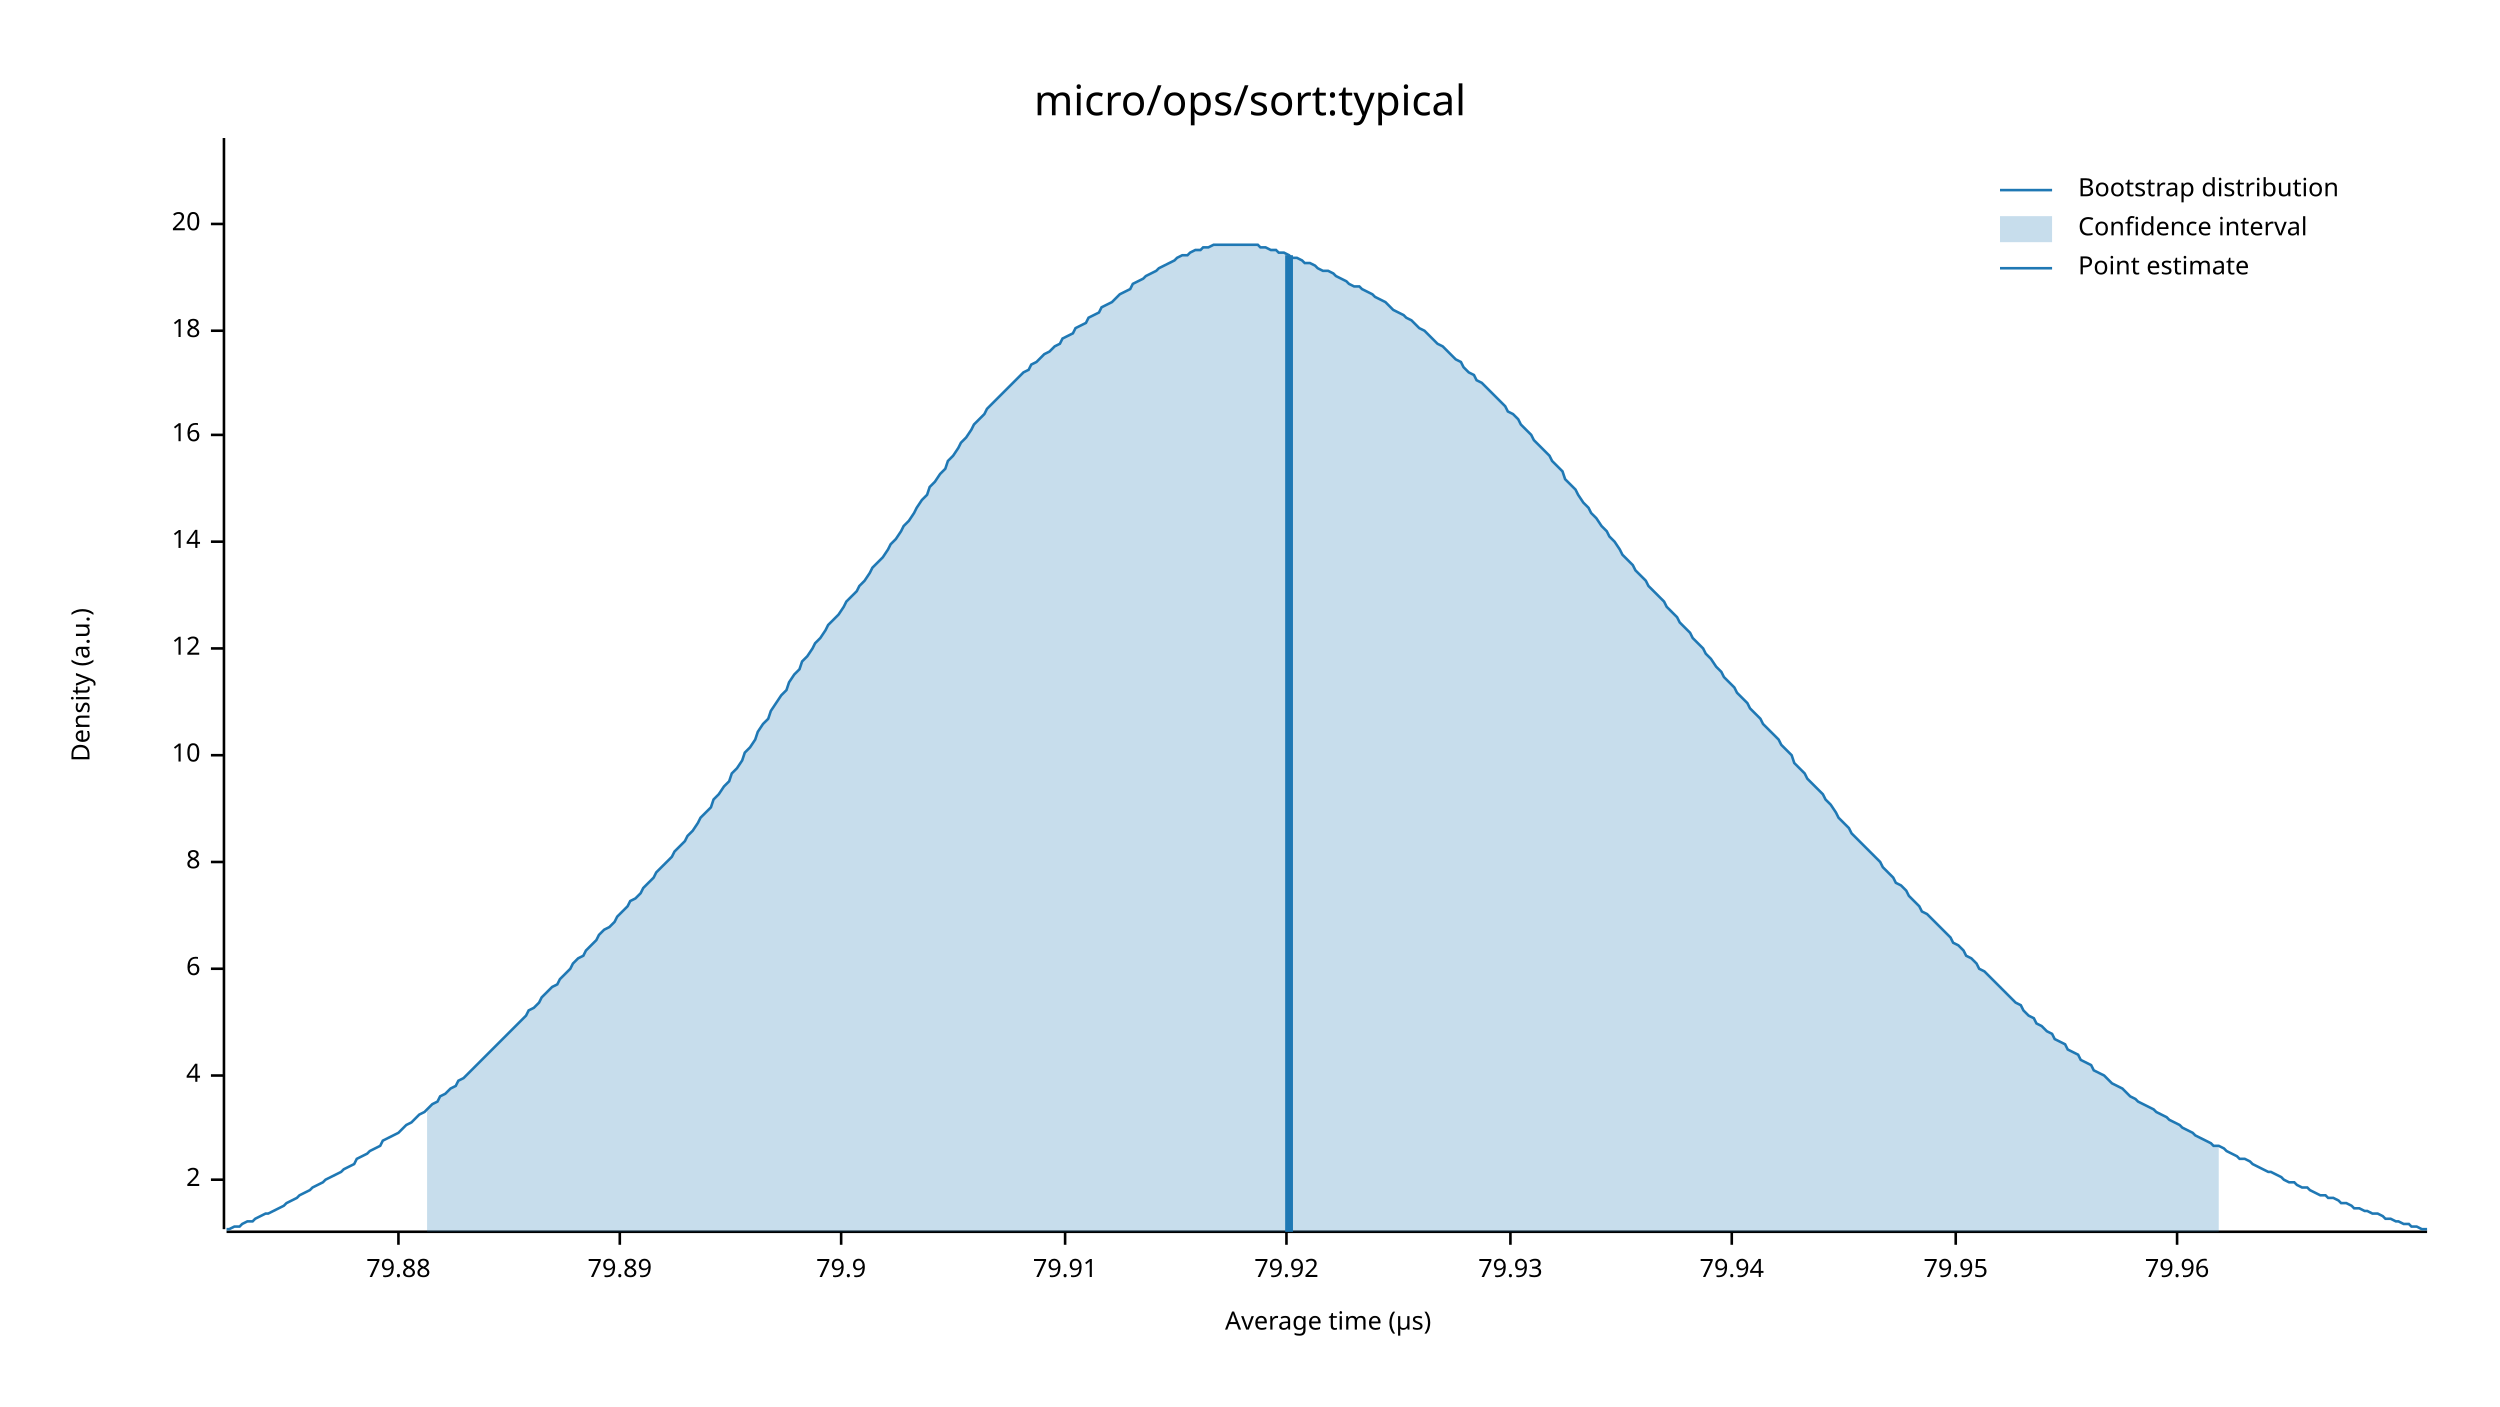
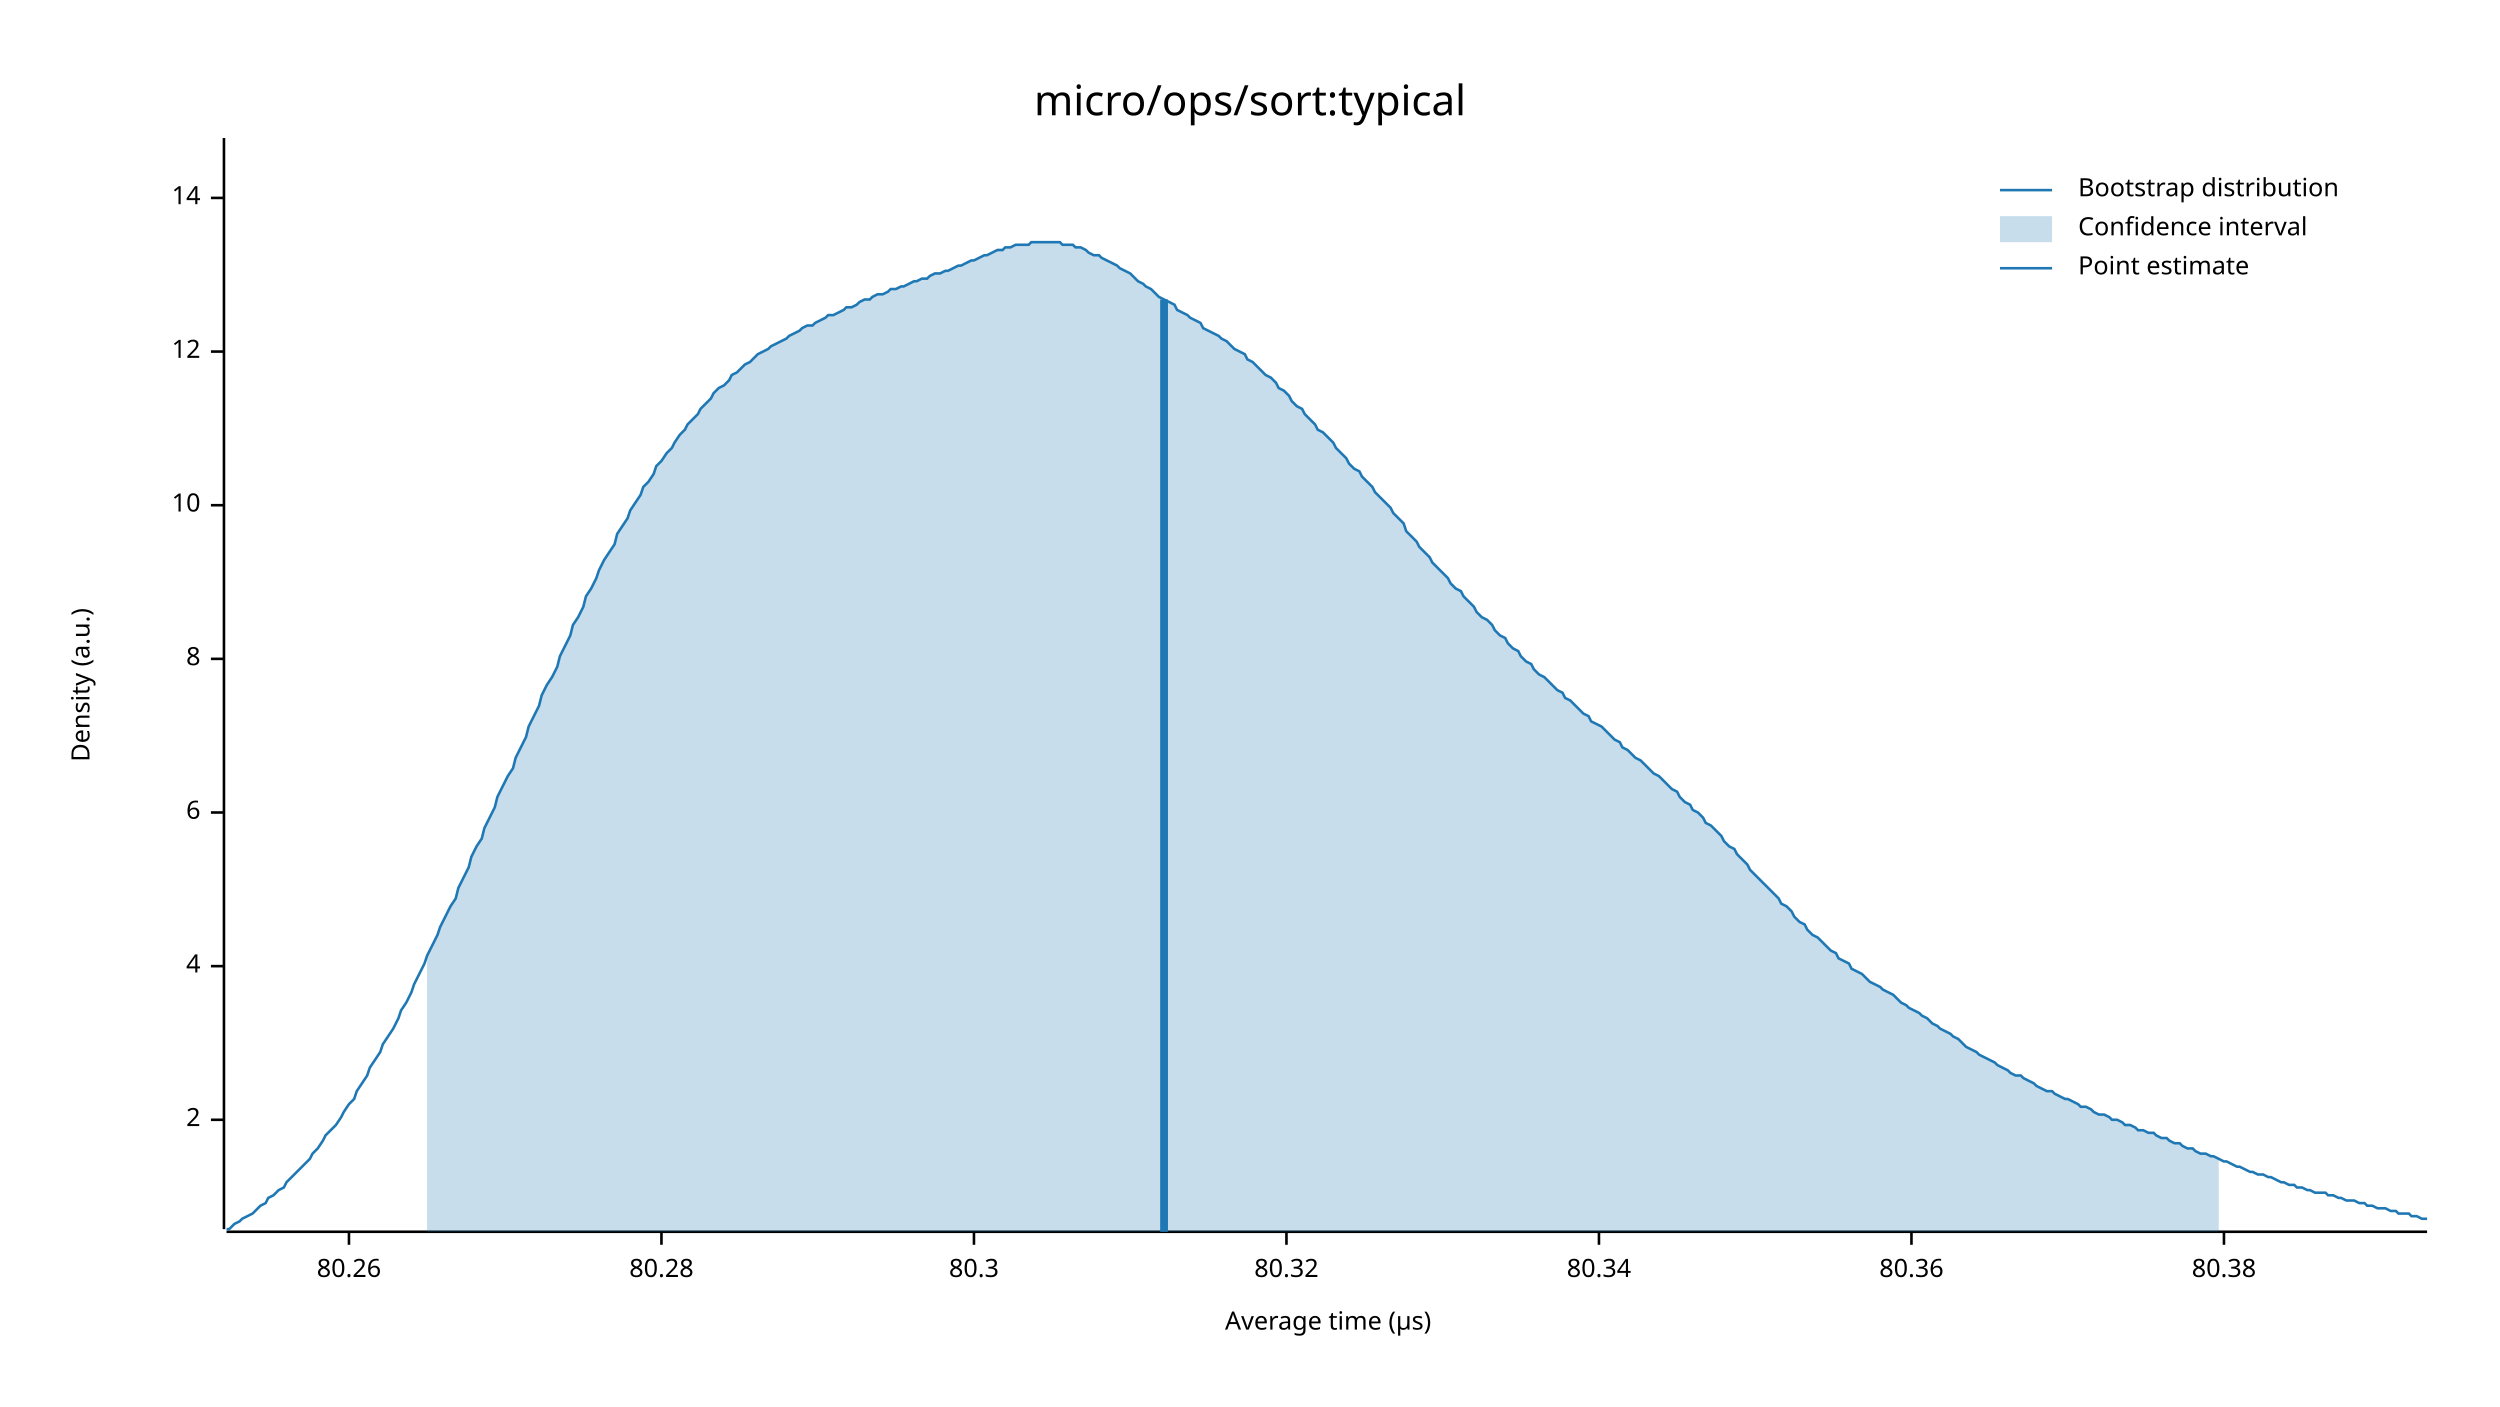
<svg xmlns="http://www.w3.org/2000/svg" width="960" height="540" viewBox="0 0 960 540">
  <text x="480" y="32" dy="0.76em" text-anchor="middle" font-family="sans-serif" font-size="16.129" opacity="1" fill="#000000">
micro/ops/sort:typical
</text>
  <text x="27" y="263" dy="0.76em" text-anchor="middle" font-family="sans-serif" font-size="9.677" opacity="1" fill="#000000" transform="rotate(270, 27, 263)">
Density (a.u.)
</text>
  <text x="510" y="513" dy="-0.5ex" text-anchor="middle" font-family="sans-serif" font-size="9.677" opacity="1" fill="#000000">
Average time (µs)
</text>
  <polyline fill="none" opacity="1" stroke="#000000" stroke-width="1" points="86,53 86,472 " />
-   <text x="77" y="453" dy="0.5ex" text-anchor="end" font-family="sans-serif" font-size="9.677" opacity="1" fill="#000000">
+   <text x="77" y="430" dy="0.5ex" text-anchor="end" font-family="sans-serif" font-size="9.677" opacity="1" fill="#000000">
2
</text>
-   <polyline fill="none" opacity="1" stroke="#000000" stroke-width="1" points="81,453 86,453 " />
-   <text x="77" y="413" dy="0.5ex" text-anchor="end" font-family="sans-serif" font-size="9.677" opacity="1" fill="#000000">
+   <polyline fill="none" opacity="1" stroke="#000000" stroke-width="1" points="81,430 86,430 " />
+   <text x="77" y="371" dy="0.5ex" text-anchor="end" font-family="sans-serif" font-size="9.677" opacity="1" fill="#000000">
4
</text>
-   <polyline fill="none" opacity="1" stroke="#000000" stroke-width="1" points="81,413 86,413 " />
-   <text x="77" y="372" dy="0.5ex" text-anchor="end" font-family="sans-serif" font-size="9.677" opacity="1" fill="#000000">
+   <polyline fill="none" opacity="1" stroke="#000000" stroke-width="1" points="81,371 86,371 " />
+   <text x="77" y="312" dy="0.5ex" text-anchor="end" font-family="sans-serif" font-size="9.677" opacity="1" fill="#000000">
6
</text>
-   <polyline fill="none" opacity="1" stroke="#000000" stroke-width="1" points="81,372 86,372 " />
-   <text x="77" y="331" dy="0.5ex" text-anchor="end" font-family="sans-serif" font-size="9.677" opacity="1" fill="#000000">
+   <polyline fill="none" opacity="1" stroke="#000000" stroke-width="1" points="81,312 86,312 " />
+   <text x="77" y="253" dy="0.5ex" text-anchor="end" font-family="sans-serif" font-size="9.677" opacity="1" fill="#000000">
8
</text>
-   <polyline fill="none" opacity="1" stroke="#000000" stroke-width="1" points="81,331 86,331 " />
-   <text x="77" y="290" dy="0.5ex" text-anchor="end" font-family="sans-serif" font-size="9.677" opacity="1" fill="#000000">
+   <polyline fill="none" opacity="1" stroke="#000000" stroke-width="1" points="81,253 86,253 " />
+   <text x="77" y="194" dy="0.5ex" text-anchor="end" font-family="sans-serif" font-size="9.677" opacity="1" fill="#000000">
10
</text>
-   <polyline fill="none" opacity="1" stroke="#000000" stroke-width="1" points="81,290 86,290 " />
-   <text x="77" y="249" dy="0.5ex" text-anchor="end" font-family="sans-serif" font-size="9.677" opacity="1" fill="#000000">
+   <polyline fill="none" opacity="1" stroke="#000000" stroke-width="1" points="81,194 86,194 " />
+   <text x="77" y="135" dy="0.5ex" text-anchor="end" font-family="sans-serif" font-size="9.677" opacity="1" fill="#000000">
12
</text>
-   <polyline fill="none" opacity="1" stroke="#000000" stroke-width="1" points="81,249 86,249 " />
-   <text x="77" y="208" dy="0.5ex" text-anchor="end" font-family="sans-serif" font-size="9.677" opacity="1" fill="#000000">
+   <polyline fill="none" opacity="1" stroke="#000000" stroke-width="1" points="81,135 86,135 " />
+   <text x="77" y="76" dy="0.5ex" text-anchor="end" font-family="sans-serif" font-size="9.677" opacity="1" fill="#000000">
14
</text>
-   <polyline fill="none" opacity="1" stroke="#000000" stroke-width="1" points="81,208 86,208 " />
-   <text x="77" y="167" dy="0.5ex" text-anchor="end" font-family="sans-serif" font-size="9.677" opacity="1" fill="#000000">
- 16
+   <polyline fill="none" opacity="1" stroke="#000000" stroke-width="1" points="81,76 86,76 " />
+   <polyline fill="none" opacity="1" stroke="#000000" stroke-width="1" points="87,473 932,473 " />
+   <text x="134" y="483" dy="0.76em" text-anchor="middle" font-family="sans-serif" font-size="9.677" opacity="1" fill="#000000">
+ 80.26
</text>
-   <polyline fill="none" opacity="1" stroke="#000000" stroke-width="1" points="81,167 86,167 " />
-   <text x="77" y="127" dy="0.5ex" text-anchor="end" font-family="sans-serif" font-size="9.677" opacity="1" fill="#000000">
- 18
+   <polyline fill="none" opacity="1" stroke="#000000" stroke-width="1" points="134,473 134,478 " />
+   <text x="254" y="483" dy="0.76em" text-anchor="middle" font-family="sans-serif" font-size="9.677" opacity="1" fill="#000000">
+ 80.28
</text>
-   <polyline fill="none" opacity="1" stroke="#000000" stroke-width="1" points="81,127 86,127 " />
-   <text x="77" y="86" dy="0.5ex" text-anchor="end" font-family="sans-serif" font-size="9.677" opacity="1" fill="#000000">
- 20
+   <polyline fill="none" opacity="1" stroke="#000000" stroke-width="1" points="254,473 254,478 " />
+   <text x="374" y="483" dy="0.76em" text-anchor="middle" font-family="sans-serif" font-size="9.677" opacity="1" fill="#000000">
+ 80.3
</text>
-   <polyline fill="none" opacity="1" stroke="#000000" stroke-width="1" points="81,86 86,86 " />
-   <polyline fill="none" opacity="1" stroke="#000000" stroke-width="1" points="87,473 932,473 " />
-   <text x="153" y="483" dy="0.76em" text-anchor="middle" font-family="sans-serif" font-size="9.677" opacity="1" fill="#000000">
- 79.88
- </text>
-   <polyline fill="none" opacity="1" stroke="#000000" stroke-width="1" points="153,473 153,478 " />
-   <text x="238" y="483" dy="0.76em" text-anchor="middle" font-family="sans-serif" font-size="9.677" opacity="1" fill="#000000">
- 79.89
- </text>
-   <polyline fill="none" opacity="1" stroke="#000000" stroke-width="1" points="238,473 238,478 " />
-   <text x="323" y="483" dy="0.76em" text-anchor="middle" font-family="sans-serif" font-size="9.677" opacity="1" fill="#000000">
- 79.9
- </text>
-   <polyline fill="none" opacity="1" stroke="#000000" stroke-width="1" points="323,473 323,478 " />
-   <text x="409" y="483" dy="0.76em" text-anchor="middle" font-family="sans-serif" font-size="9.677" opacity="1" fill="#000000">
- 79.91
- </text>
-   <polyline fill="none" opacity="1" stroke="#000000" stroke-width="1" points="409,473 409,478 " />
+   <polyline fill="none" opacity="1" stroke="#000000" stroke-width="1" points="374,473 374,478 " />
  <text x="494" y="483" dy="0.76em" text-anchor="middle" font-family="sans-serif" font-size="9.677" opacity="1" fill="#000000">
- 79.92
+ 80.32
</text>
  <polyline fill="none" opacity="1" stroke="#000000" stroke-width="1" points="494,473 494,478 " />
-   <text x="580" y="483" dy="0.76em" text-anchor="middle" font-family="sans-serif" font-size="9.677" opacity="1" fill="#000000">
- 79.93
+   <text x="614" y="483" dy="0.76em" text-anchor="middle" font-family="sans-serif" font-size="9.677" opacity="1" fill="#000000">
+ 80.34
</text>
-   <polyline fill="none" opacity="1" stroke="#000000" stroke-width="1" points="580,473 580,478 " />
-   <text x="665" y="483" dy="0.76em" text-anchor="middle" font-family="sans-serif" font-size="9.677" opacity="1" fill="#000000">
- 79.94
+   <polyline fill="none" opacity="1" stroke="#000000" stroke-width="1" points="614,473 614,478 " />
+   <text x="734" y="483" dy="0.76em" text-anchor="middle" font-family="sans-serif" font-size="9.677" opacity="1" fill="#000000">
+ 80.36
</text>
-   <polyline fill="none" opacity="1" stroke="#000000" stroke-width="1" points="665,473 665,478 " />
-   <text x="751" y="483" dy="0.76em" text-anchor="middle" font-family="sans-serif" font-size="9.677" opacity="1" fill="#000000">
- 79.95
+   <polyline fill="none" opacity="1" stroke="#000000" stroke-width="1" points="734,473 734,478 " />
+   <text x="854" y="483" dy="0.76em" text-anchor="middle" font-family="sans-serif" font-size="9.677" opacity="1" fill="#000000">
+ 80.38
</text>
-   <polyline fill="none" opacity="1" stroke="#000000" stroke-width="1" points="751,473 751,478 " />
-   <text x="836" y="483" dy="0.76em" text-anchor="middle" font-family="sans-serif" font-size="9.677" opacity="1" fill="#000000">
- 79.96
- </text>
-   <polyline fill="none" opacity="1" stroke="#000000" stroke-width="1" points="836,473 836,478 " />
-   <polyline fill="none" opacity="1" stroke="#1F78B4" stroke-width="1" points="87,472 88,472 90,471 92,471 93,470 95,469 97,469 98,468 100,467 102,466 103,466 105,465 107,464 109,463 110,462 112,461 114,460 115,459 117,458 119,457 120,456 122,455 124,454 125,453 127,452 129,451 131,450 132,449 134,448 136,447 137,445 139,444 141,443 142,442 144,441 146,440 147,438 149,437 151,436 153,435 154,434 156,432 158,431 159,430 161,428 163,427 164,426 166,424 168,423 169,421 171,420 173,418 175,417 176,415 178,414 180,412 181,411 183,409 185,407 186,406 188,404 190,402 191,401 193,399 195,397 197,395 198,394 200,392 202,390 203,388 205,387 207,385 208,383 210,381 212,379 214,378 215,376 217,374 219,372 220,370 222,368 224,367 225,365 227,363 229,361 230,359 232,357 234,356 236,354 237,352 239,350 241,348 242,346 244,345 246,343 247,341 249,339 251,337 252,335 254,333 256,331 258,329 259,327 261,325 263,323 264,321 266,319 268,316 269,314 271,312 273,310 274,307 276,305 278,302 280,300 281,297 283,295 285,292 286,289 288,287 290,284 291,281 293,278 295,276 296,273 298,270 300,267 302,265 303,262 305,259 307,257 308,254 310,252 312,249 313,247 315,245 317,242 318,240 320,238 322,236 324,233 325,231 327,229 329,227 330,225 332,223 334,220 335,218 337,216 339,214 341,211 342,209 344,207 346,204 347,202 349,200 351,197 352,195 354,192 356,190 357,187 359,185 361,182 363,180 364,177 366,175 368,172 369,170 371,168 373,165 374,163 376,161 378,159 379,157 381,155 383,153 385,151 386,150 388,148 390,146 391,145 393,143 395,142 396,140 398,139 400,137 401,136 403,135 405,133 407,132 408,130 410,129 412,128 413,126 415,125 417,124 418,122 420,121 422,120 423,118 425,117 427,116 429,114 430,113 432,112 434,111 435,109 437,108 439,107 440,106 442,105 444,104 445,103 447,102 449,101 451,100 452,99 454,98 456,98 457,97 459,96 461,96 462,95 464,95 466,94 468,94 469,94 471,94 473,94 474,94 476,94 478,94 479,94 481,94 483,94 484,95 486,95 488,96 490,96 491,97 493,97 495,98 496,99 498,99 500,100 501,101 503,101 505,102 506,103 508,104 510,104 512,105 513,106 515,107 517,108 518,109 520,110 522,110 523,111 525,112 527,113 528,114 530,115 532,116 534,118 535,119 537,120 539,121 540,122 542,123 544,125 545,126 547,127 549,129 550,130 552,132 554,133 556,135 557,136 559,138 561,139 562,141 564,143 566,144 567,146 569,147 571,149 573,151 574,152 576,154 578,156 579,158 581,159 583,161 584,163 586,165 588,167 589,169 591,171 593,173 595,175 596,177 598,179 600,181 601,184 603,186 605,188 606,190 608,193 610,195 611,197 613,199 615,202 617,204 618,206 620,208 622,211 623,213 625,215 627,217 628,219 630,221 632,223 633,225 635,227 637,229 639,231 640,233 642,235 644,237 645,239 647,241 649,243 650,245 652,247 654,249 655,251 657,253 659,256 661,258 662,260 664,262 666,264 667,266 669,268 671,270 672,272 674,274 676,276 677,278 679,280 681,282 683,284 684,286 686,288 688,290 689,293 691,295 693,297 694,299 696,301 698,303 700,305 701,307 703,309 705,312 706,314 708,316 710,318 711,320 713,322 715,324 716,325 718,327 720,329 722,331 723,333 725,335 727,337 728,339 730,340 732,342 733,344 735,346 737,348 738,350 740,351 742,353 744,355 745,356 747,358 749,360 750,362 752,363 754,365 755,367 757,368 759,370 760,372 762,373 764,375 766,377 767,378 769,380 771,382 772,383 774,385 776,386 777,388 779,390 781,391 782,393 784,394 786,396 788,397 789,399 791,400 793,401 794,403 796,404 798,405 799,407 801,408 803,409 804,411 806,412 808,413 810,415 811,416 813,417 815,418 816,419 818,421 820,422 821,423 823,424 825,425 827,426 828,427 830,428 832,429 833,430 835,431 837,432 838,433 840,434 842,435 843,436 845,437 847,438 849,439 850,440 852,440 854,441 855,442 857,443 859,444 860,445 862,445 864,446 865,447 867,448 869,449 871,450 872,450 874,451 876,452 877,453 879,454 881,454 882,455 884,456 886,456 887,457 889,458 891,459 893,459 894,460 896,460 898,461 899,462 901,462 903,463 904,464 906,464 908,465 909,465 911,466 913,466 915,467 916,468 918,468 920,469 921,469 923,470 925,470 926,471 928,471 930,472 932,472 " />
-   <polygon opacity="0.25" fill="#1F78B4" points="164,426 166,424 168,423 169,421 171,420 173,418 175,417 176,415 178,414 180,412 181,411 183,409 185,407 186,406 188,404 190,402 191,401 193,399 195,397 197,395 198,394 200,392 202,390 203,388 205,387 207,385 208,383 210,381 212,379 214,378 215,376 217,374 219,372 220,370 222,368 224,367 225,365 227,363 229,361 230,359 232,357 234,356 236,354 237,352 239,350 241,348 242,346 244,345 246,343 247,341 249,339 251,337 252,335 254,333 256,331 258,329 259,327 261,325 263,323 264,321 266,319 268,316 269,314 271,312 273,310 274,307 276,305 278,302 280,300 281,297 283,295 285,292 286,289 288,287 290,284 291,281 293,278 295,276 296,273 298,270 300,267 302,265 303,262 305,259 307,257 308,254 310,252 312,249 313,247 315,245 317,242 318,240 320,238 322,236 324,233 325,231 327,229 329,227 330,225 332,223 334,220 335,218 337,216 339,214 341,211 342,209 344,207 346,204 347,202 349,200 351,197 352,195 354,192 356,190 357,187 359,185 361,182 363,180 364,177 366,175 368,172 369,170 371,168 373,165 374,163 376,161 378,159 379,157 381,155 383,153 385,151 386,150 388,148 390,146 391,145 393,143 395,142 396,140 398,139 400,137 401,136 403,135 405,133 407,132 408,130 410,129 412,128 413,126 415,125 417,124 418,122 420,121 422,120 423,118 425,117 427,116 429,114 430,113 432,112 434,111 435,109 437,108 439,107 440,106 442,105 444,104 445,103 447,102 449,101 451,100 452,99 454,98 456,98 457,97 459,96 461,96 462,95 464,95 466,94 468,94 469,94 471,94 473,94 474,94 476,94 478,94 479,94 481,94 483,94 484,95 486,95 488,96 490,96 491,97 493,97 495,98 496,99 498,99 500,100 501,101 503,101 505,102 506,103 508,104 510,104 512,105 513,106 515,107 517,108 518,109 520,110 522,110 523,111 525,112 527,113 528,114 530,115 532,116 534,118 535,119 537,120 539,121 540,122 542,123 544,125 545,126 547,127 549,129 550,130 552,132 554,133 556,135 557,136 559,138 561,139 562,141 564,143 566,144 567,146 569,147 571,149 573,151 574,152 576,154 578,156 579,158 581,159 583,161 584,163 586,165 588,167 589,169 591,171 593,173 595,175 596,177 598,179 600,181 601,184 603,186 605,188 606,190 608,193 610,195 611,197 613,199 615,202 617,204 618,206 620,208 622,211 623,213 625,215 627,217 628,219 630,221 632,223 633,225 635,227 637,229 639,231 640,233 642,235 644,237 645,239 647,241 649,243 650,245 652,247 654,249 655,251 657,253 659,256 661,258 662,260 664,262 666,264 667,266 669,268 671,270 672,272 674,274 676,276 677,278 679,280 681,282 683,284 684,286 686,288 688,290 689,293 691,295 693,297 694,299 696,301 698,303 700,305 701,307 703,309 705,312 706,314 708,316 710,318 711,320 713,322 715,324 716,325 718,327 720,329 722,331 723,333 725,335 727,337 728,339 730,340 732,342 733,344 735,346 737,348 738,350 740,351 742,353 744,355 745,356 747,358 749,360 750,362 752,363 754,365 755,367 757,368 759,370 760,372 762,373 764,375 766,377 767,378 769,380 771,382 772,383 774,385 776,386 777,388 779,390 781,391 782,393 784,394 786,396 788,397 789,399 791,400 793,401 794,403 796,404 798,405 799,407 801,408 803,409 804,411 806,412 808,413 810,415 811,416 813,417 815,418 816,419 818,421 820,422 821,423 823,424 825,425 827,426 828,427 830,428 832,429 833,430 835,431 837,432 838,433 840,434 842,435 843,436 845,437 847,438 849,439 850,440 852,440 852,473 164,473 " />
-   <polyline fill="none" opacity="1" stroke="#1F78B4" stroke-width="3" points="495,473 495,98 " />
+   <polyline fill="none" opacity="1" stroke="#000000" stroke-width="1" points="854,473 854,478 " />
+   <polyline fill="none" opacity="1" stroke="#1F78B4" stroke-width="1" points="87,472 88,472 90,470 92,469 93,468 95,467 97,466 98,465 100,463 102,462 103,460 105,459 107,457 109,456 110,454 112,452 114,450 115,449 117,447 119,445 120,443 122,441 124,438 125,436 127,434 129,432 131,429 132,427 134,424 136,422 137,419 139,416 141,413 142,410 144,407 146,404 147,401 149,398 151,395 153,391 154,388 156,385 158,381 159,378 161,374 163,370 164,367 166,363 168,359 169,356 171,352 173,348 175,345 176,341 178,337 180,333 181,329 183,325 185,322 186,318 188,314 190,310 191,306 193,302 195,298 197,295 198,291 200,287 202,283 203,279 205,275 207,271 208,267 210,263 212,260 214,256 215,252 217,248 219,244 220,240 222,237 224,233 225,229 227,226 229,222 230,219 232,215 234,212 236,209 237,205 239,202 241,199 242,196 244,193 246,190 247,187 249,185 251,182 252,179 254,177 256,174 258,172 259,170 261,167 263,165 264,163 266,161 268,159 269,157 271,155 273,153 274,151 276,149 278,148 280,146 281,144 283,143 285,141 286,140 288,139 290,137 291,136 293,135 295,134 296,133 298,132 300,131 302,130 303,129 305,128 307,127 308,126 310,125 312,125 313,124 315,123 317,122 318,121 320,121 322,120 324,119 325,118 327,118 329,117 330,116 332,115 334,115 335,114 337,113 339,113 341,112 342,111 344,111 346,110 347,110 349,109 351,108 352,108 354,107 356,107 357,106 359,105 361,105 363,104 364,104 366,103 368,102 369,102 371,101 373,100 374,100 376,99 378,98 379,98 381,97 383,96 385,96 386,95 388,95 390,94 391,94 393,94 395,94 396,93 398,93 400,93 401,93 403,93 405,93 407,93 408,94 410,94 412,94 413,95 415,95 417,96 418,97 420,98 422,98 423,99 425,100 427,101 429,102 430,103 432,104 434,105 435,106 437,108 439,109 440,110 442,111 444,113 445,114 447,115 449,116 451,117 452,119 454,120 456,121 457,122 459,123 461,124 462,126 464,127 466,128 468,129 469,130 471,131 473,133 474,134 476,135 478,136 479,138 481,139 483,141 484,142 486,144 488,145 490,147 491,149 493,150 495,152 496,154 498,156 500,157 501,159 503,161 505,163 506,165 508,166 510,168 512,170 513,172 515,174 517,176 518,178 520,180 522,181 523,183 525,185 527,187 528,189 530,191 532,193 534,195 535,197 537,199 539,201 540,204 542,206 544,208 545,210 547,212 549,214 550,216 552,218 554,220 556,222 557,224 559,226 561,227 562,229 564,231 566,233 567,235 569,237 571,238 573,240 574,242 576,244 578,245 579,247 581,249 583,250 584,252 586,254 588,255 589,257 591,259 593,260 595,262 596,263 598,265 600,266 601,268 603,269 605,271 606,272 608,274 610,275 611,277 613,278 615,279 617,281 618,282 620,284 622,285 623,287 625,288 627,290 628,291 630,292 632,294 633,295 635,297 637,298 639,300 640,301 642,303 644,304 645,306 647,308 649,309 650,311 652,312 654,314 655,316 657,317 659,319 661,321 662,323 664,325 666,326 667,328 669,330 671,332 672,334 674,336 676,338 677,339 679,341 681,343 683,345 684,347 686,348 688,350 689,352 691,354 693,355 694,357 696,359 698,360 700,362 701,363 703,365 705,366 706,368 708,369 710,370 711,372 713,373 715,374 716,375 718,377 720,378 722,379 723,380 725,381 727,382 728,383 730,385 732,386 733,387 735,388 737,389 738,390 740,391 742,393 744,394 745,395 747,396 749,397 750,398 752,399 754,401 755,402 757,403 759,404 760,405 762,406 764,407 766,408 767,409 769,410 771,411 772,412 774,413 776,413 777,414 779,415 781,416 782,417 784,418 786,419 788,419 789,420 791,421 793,422 794,422 796,423 798,424 799,425 801,425 803,426 804,427 806,428 808,428 810,429 811,430 813,430 815,431 816,432 818,432 820,433 821,434 823,434 825,435 827,435 828,436 830,437 832,437 833,438 835,439 837,439 838,440 840,441 842,441 843,442 845,443 847,443 849,444 850,444 852,445 854,446 855,446 857,447 859,448 860,448 862,449 864,450 865,450 867,451 869,451 871,452 872,452 874,453 876,454 877,454 879,455 881,455 882,456 884,456 886,457 887,457 889,458 891,458 893,458 894,459 896,459 898,460 899,460 901,461 903,461 904,461 906,462 908,462 909,463 911,463 913,464 915,464 916,464 918,465 920,465 921,466 923,466 925,466 926,467 928,467 930,468 932,468 " />
+   <polygon opacity="0.25" fill="#1F78B4" points="164,367 166,363 168,359 169,356 171,352 173,348 175,345 176,341 178,337 180,333 181,329 183,325 185,322 186,318 188,314 190,310 191,306 193,302 195,298 197,295 198,291 200,287 202,283 203,279 205,275 207,271 208,267 210,263 212,260 214,256 215,252 217,248 219,244 220,240 222,237 224,233 225,229 227,226 229,222 230,219 232,215 234,212 236,209 237,205 239,202 241,199 242,196 244,193 246,190 247,187 249,185 251,182 252,179 254,177 256,174 258,172 259,170 261,167 263,165 264,163 266,161 268,159 269,157 271,155 273,153 274,151 276,149 278,148 280,146 281,144 283,143 285,141 286,140 288,139 290,137 291,136 293,135 295,134 296,133 298,132 300,131 302,130 303,129 305,128 307,127 308,126 310,125 312,125 313,124 315,123 317,122 318,121 320,121 322,120 324,119 325,118 327,118 329,117 330,116 332,115 334,115 335,114 337,113 339,113 341,112 342,111 344,111 346,110 347,110 349,109 351,108 352,108 354,107 356,107 357,106 359,105 361,105 363,104 364,104 366,103 368,102 369,102 371,101 373,100 374,100 376,99 378,98 379,98 381,97 383,96 385,96 386,95 388,95 390,94 391,94 393,94 395,94 396,93 398,93 400,93 401,93 403,93 405,93 407,93 408,94 410,94 412,94 413,95 415,95 417,96 418,97 420,98 422,98 423,99 425,100 427,101 429,102 430,103 432,104 434,105 435,106 437,108 439,109 440,110 442,111 444,113 445,114 447,115 449,116 451,117 452,119 454,120 456,121 457,122 459,123 461,124 462,126 464,127 466,128 468,129 469,130 471,131 473,133 474,134 476,135 478,136 479,138 481,139 483,141 484,142 486,144 488,145 490,147 491,149 493,150 495,152 496,154 498,156 500,157 501,159 503,161 505,163 506,165 508,166 510,168 512,170 513,172 515,174 517,176 518,178 520,180 522,181 523,183 525,185 527,187 528,189 530,191 532,193 534,195 535,197 537,199 539,201 540,204 542,206 544,208 545,210 547,212 549,214 550,216 552,218 554,220 556,222 557,224 559,226 561,227 562,229 564,231 566,233 567,235 569,237 571,238 573,240 574,242 576,244 578,245 579,247 581,249 583,250 584,252 586,254 588,255 589,257 591,259 593,260 595,262 596,263 598,265 600,266 601,268 603,269 605,271 606,272 608,274 610,275 611,277 613,278 615,279 617,281 618,282 620,284 622,285 623,287 625,288 627,290 628,291 630,292 632,294 633,295 635,297 637,298 639,300 640,301 642,303 644,304 645,306 647,308 649,309 650,311 652,312 654,314 655,316 657,317 659,319 661,321 662,323 664,325 666,326 667,328 669,330 671,332 672,334 674,336 676,338 677,339 679,341 681,343 683,345 684,347 686,348 688,350 689,352 691,354 693,355 694,357 696,359 698,360 700,362 701,363 703,365 705,366 706,368 708,369 710,370 711,372 713,373 715,374 716,375 718,377 720,378 722,379 723,380 725,381 727,382 728,383 730,385 732,386 733,387 735,388 737,389 738,390 740,391 742,393 744,394 745,395 747,396 749,397 750,398 752,399 754,401 755,402 757,403 759,404 760,405 762,406 764,407 766,408 767,409 769,410 771,411 772,412 774,413 776,413 777,414 779,415 781,416 782,417 784,418 786,419 788,419 789,420 791,421 793,422 794,422 796,423 798,424 799,425 801,425 803,426 804,427 806,428 808,428 810,429 811,430 813,430 815,431 816,432 818,432 820,433 821,434 823,434 825,435 827,435 828,436 830,437 832,437 833,438 835,439 837,439 838,440 840,441 842,441 843,442 845,443 847,443 849,444 850,444 852,445 852,473 164,473 " />
+   <polyline fill="none" opacity="1" stroke="#1F78B4" stroke-width="3" points="447,473 447,115 " />
  <text x="798" y="68" dy="0.76em" text-anchor="start" font-family="sans-serif" font-size="9.677" opacity="1" fill="#000000">
Bootstrap distribution
</text>
  <text x="798" y="83" dy="0.76em" text-anchor="start" font-family="sans-serif" font-size="9.677" opacity="1" fill="#000000">
Confidence interval
</text>
  <text x="798" y="98" dy="0.76em" text-anchor="start" font-family="sans-serif" font-size="9.677" opacity="1" fill="#000000">
Point estimate
</text>
  <polyline fill="none" opacity="1" stroke="#1F78B4" stroke-width="1" points="768,73 788,73 " />
  <rect x="768" y="83" width="20" height="10" opacity="0.25" fill="#1F78B4" stroke="none" />
  <polyline fill="none" opacity="1" stroke="#1F78B4" stroke-width="1" points="768,103 788,103 " />
</svg>
